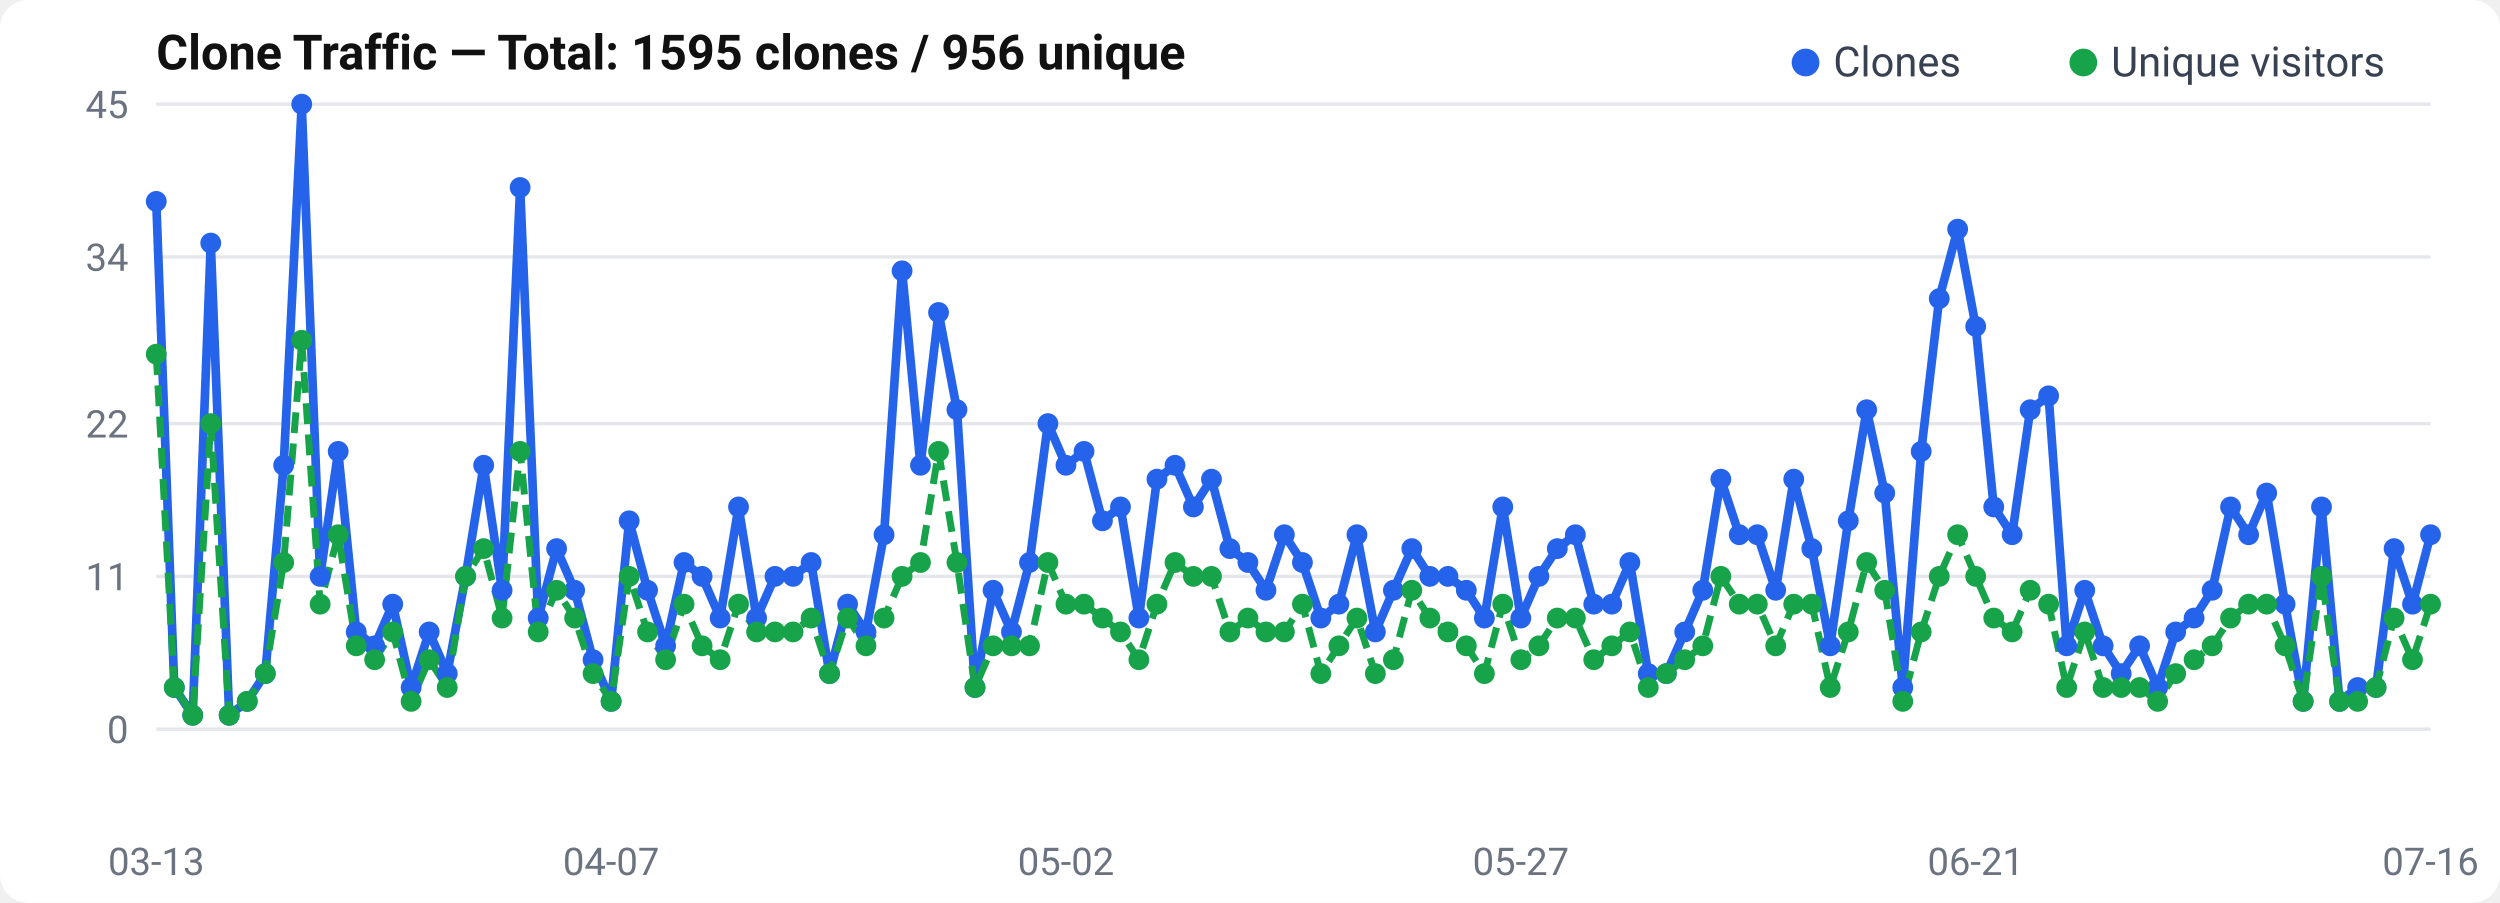
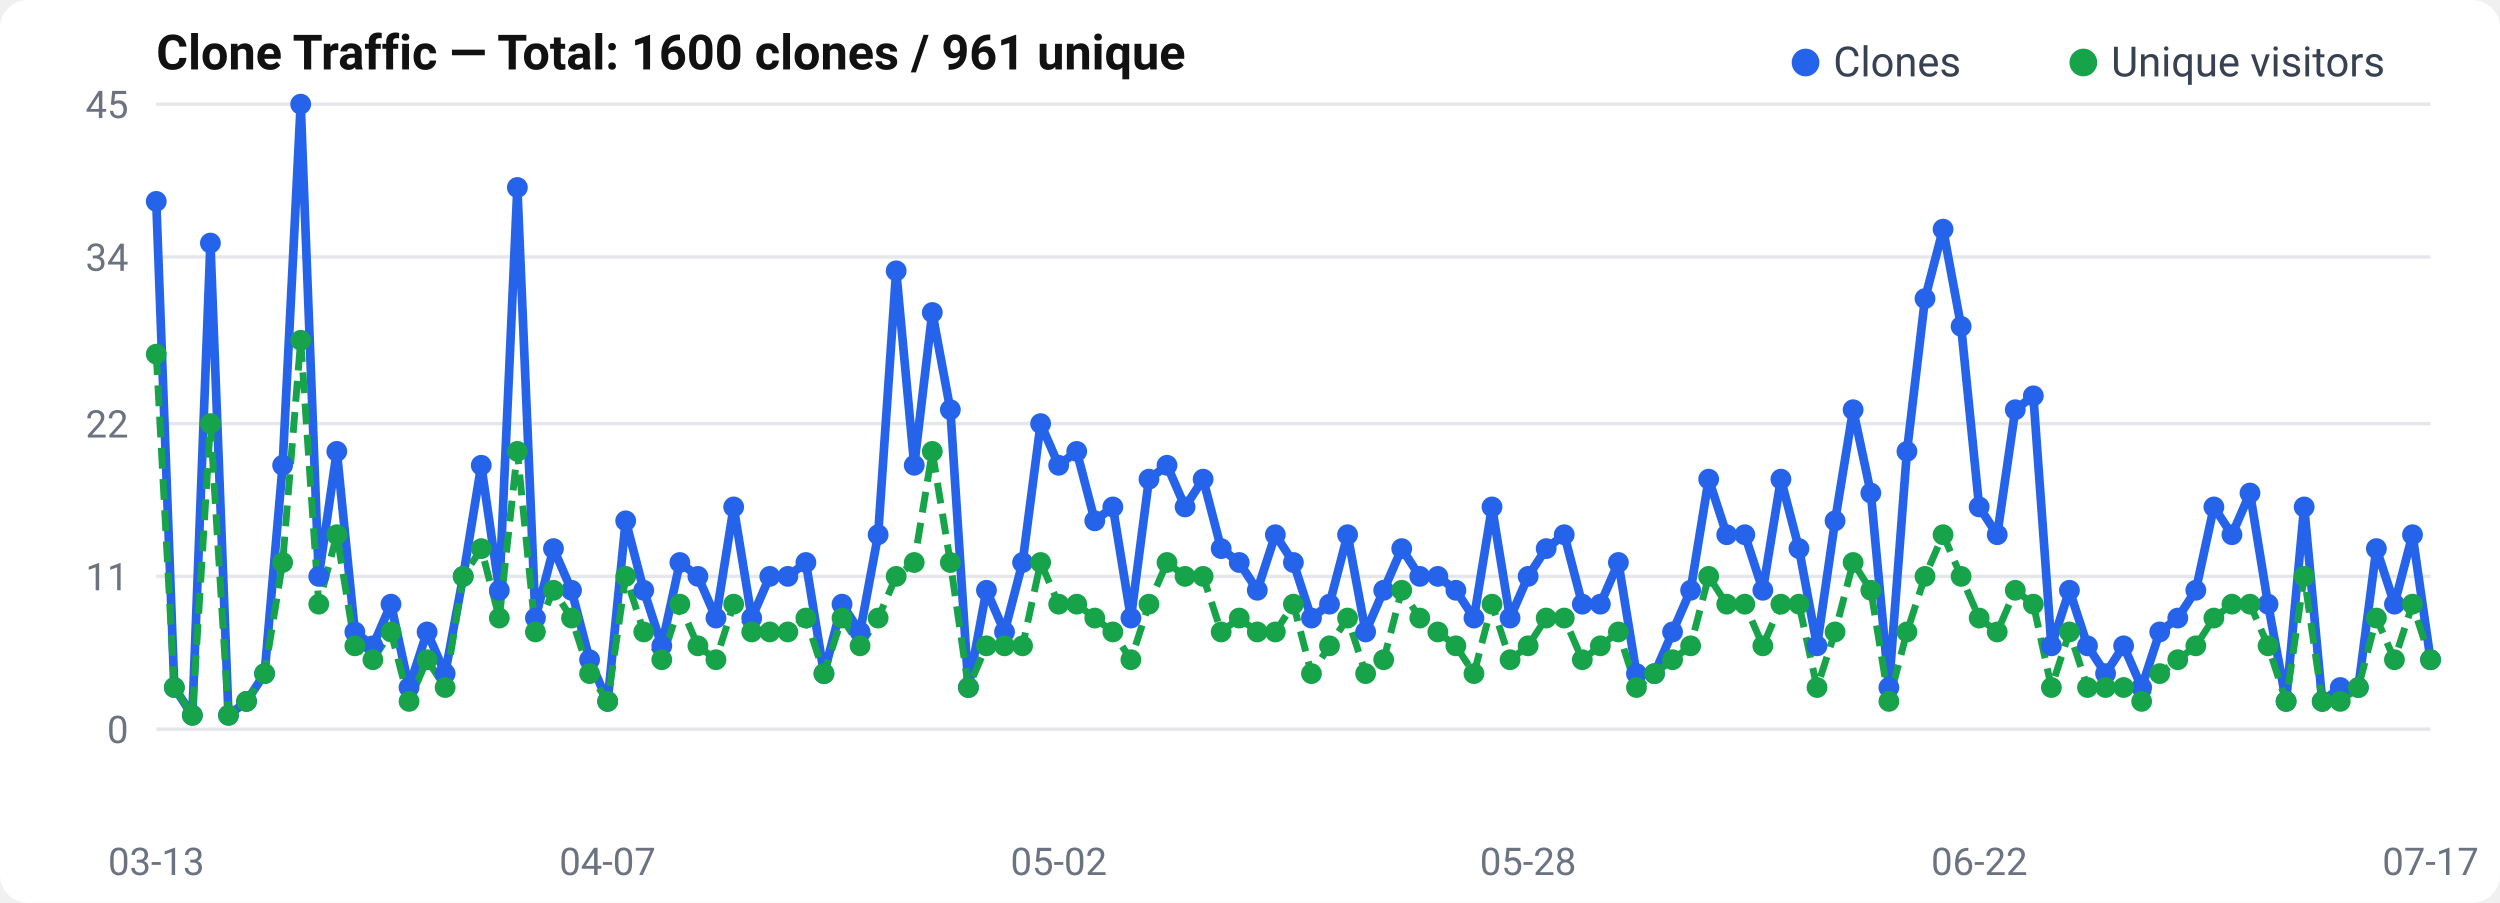
<svg xmlns="http://www.w3.org/2000/svg" width="720" height="260" viewBox="0 0 720 260">
  <rect width="720" height="260" rx="8" fill="#fff" />
  <text x="45" y="20" font-size="14" font-weight="600" fill="#111" font-family="-apple-system, BlinkMacSystemFont, Segoe UI, Roboto, sans-serif">
-   Clone Traffic — Total: 1595 clones / 956 unique
+   Clone Traffic — Total: 1600 clones / 961 unique
</text>
  <text x="37" y="214.0" text-anchor="end" font-size="11" fill="#6b7280" font-family="-apple-system, BlinkMacSystemFont, Segoe UI, Roboto, sans-serif">0</text>
  <line x1="45" y1="210.0" x2="700" y2="210.0" stroke="#e5e7eb" stroke-width="1" />
  <text x="37" y="170.0" text-anchor="end" font-size="11" fill="#6b7280" font-family="-apple-system, BlinkMacSystemFont, Segoe UI, Roboto, sans-serif">11</text>
  <line x1="45" y1="166.0" x2="700" y2="166.0" stroke="#e5e7eb" stroke-width="1" />
  <text x="37" y="126.0" text-anchor="end" font-size="11" fill="#6b7280" font-family="-apple-system, BlinkMacSystemFont, Segoe UI, Roboto, sans-serif">22</text>
  <line x1="45" y1="122.0" x2="700" y2="122.0" stroke="#e5e7eb" stroke-width="1" />
  <text x="37" y="78.0" text-anchor="end" font-size="11" fill="#6b7280" font-family="-apple-system, BlinkMacSystemFont, Segoe UI, Roboto, sans-serif">34</text>
  <line x1="45" y1="74.0" x2="700" y2="74.0" stroke="#e5e7eb" stroke-width="1" />
  <text x="37" y="34.0" text-anchor="end" font-size="11" fill="#6b7280" font-family="-apple-system, BlinkMacSystemFont, Segoe UI, Roboto, sans-serif">45</text>
  <line x1="45" y1="30.0" x2="700" y2="30.0" stroke="#e5e7eb" stroke-width="1" />
-   <polyline points="45.0,58.0 50.2,198.0 55.5,206.0 60.7,70.0 66.0,206.0 71.2,202.0 76.4,194.0 81.7,134.0 86.9,30.0 92.2,166.0 97.4,130.0 102.6,182.0 107.9,186.0 113.1,174.0 118.4,198.0 123.6,182.0 128.8,194.0 134.1,166.0 139.3,134.0 144.6,170.0 149.8,54.0 155.0,178.0 160.3,158.0 165.5,170.0 170.8,190.0 176.0,202.0 181.2,150.0 186.5,170.0 191.7,186.0 197.0,162.0 202.2,166.0 207.4,178.0 212.7,146.0 217.9,178.0 223.2,166.0 228.4,166.0 233.6,162.0 238.9,194.0 244.1,174.0 249.4,182.0 254.6,154.0 259.8,78.0 265.1,134.0 270.3,90.0 275.6,118.0 280.8,198.0 286.0,170.0 291.3,182.0 296.5,162.0 301.8,122.0 307.0,134.0 312.2,130.0 317.5,150.0 322.7,146.0 328.0,178.0 333.2,138.0 338.4,134.0 343.7,146.0 348.9,138.0 354.2,158.0 359.4,162.0 364.6,170.0 369.9,154.0 375.1,162.0 380.4,178.0 385.6,174.0 390.8,154.0 396.1,182.0 401.3,170.0 406.6,158.0 411.8,166.0 417.0,166.0 422.3,170.0 427.5,178.0 432.8,146.0 438.0,178.0 443.2,166.0 448.5,158.0 453.7,154.0 459.0,174.0 464.2,174.0 469.4,162.0 474.7,194.0 479.9,194.0 485.2,182.0 490.4,170.0 495.6,138.0 500.9,154.0 506.1,154.0 511.4,170.0 516.6,138.0 521.8,158.0 527.1,186.0 532.3,150.0 537.6,118.0 542.8,142.0 548.0,198.0 553.3,130.0 558.5,86.0 563.8,66.0 569.0,94.0 574.2,146.0 579.5,154.0 584.7,118.0 590.0,114.0 595.2,186.0 600.4,170.0 605.7,186.0 610.9,194.0 616.2,186.0 621.4,198.0 626.6,182.0 631.9,178.0 637.1,170.0 642.4,146.0 647.6,154.0 652.8,142.0 658.1,174.0 663.3,202.0 668.6,146.0 673.8,202.0 679.0,198.0 684.3,198.0 689.5,158.0 694.8,174.0 700.0,154.0" fill="none" stroke="#2563eb" stroke-width="2.5" stroke-linejoin="round" />
-   <polyline points="45.0,102.0 50.2,198.0 55.5,206.0 60.7,122.0 66.0,206.0 71.2,202.0 76.4,194.0 81.7,162.0 86.9,98.0 92.2,174.0 97.4,154.0 102.6,186.0 107.9,190.0 113.1,182.0 118.4,202.0 123.6,190.0 128.8,198.0 134.1,166.0 139.3,158.0 144.6,178.0 149.8,130.0 155.0,182.0 160.3,170.0 165.5,178.0 170.8,194.0 176.0,202.0 181.2,166.0 186.5,182.0 191.7,190.0 197.0,174.0 202.2,186.0 207.4,190.0 212.7,174.0 217.9,182.0 223.2,182.0 228.4,182.0 233.6,178.0 238.9,194.0 244.1,178.0 249.4,186.0 254.6,178.0 259.8,166.0 265.1,162.0 270.3,130.0 275.6,162.0 280.8,198.0 286.0,186.0 291.3,186.0 296.5,186.0 301.8,162.0 307.0,174.0 312.2,174.0 317.5,178.0 322.7,182.0 328.0,190.0 333.2,174.0 338.4,162.0 343.7,166.0 348.9,166.0 354.2,182.0 359.4,178.0 364.6,182.0 369.9,182.0 375.1,174.0 380.4,194.0 385.6,186.0 390.8,178.0 396.1,194.0 401.3,190.0 406.6,170.0 411.8,178.0 417.0,182.0 422.3,186.0 427.5,194.0 432.8,174.0 438.0,190.0 443.2,186.0 448.5,178.0 453.7,178.0 459.0,190.0 464.2,186.0 469.4,182.0 474.7,198.0 479.9,194.0 485.2,190.0 490.4,186.0 495.6,166.0 500.9,174.0 506.1,174.0 511.4,186.0 516.6,174.0 521.8,174.0 527.1,198.0 532.3,182.0 537.6,162.0 542.8,170.0 548.0,202.0 553.3,182.0 558.5,166.0 563.8,154.0 569.0,166.0 574.2,178.0 579.5,182.0 584.7,170.0 590.0,174.0 595.2,198.0 600.4,182.0 605.7,198.0 610.9,198.0 616.2,198.0 621.4,202.0 626.6,194.0 631.9,190.0 637.1,186.0 642.4,178.0 647.6,174.0 652.8,174.0 658.1,186.0 663.3,202.0 668.6,166.0 673.8,202.0 679.0,202.0 684.3,198.0 689.5,178.0 694.8,190.0 700.0,174.0" fill="none" stroke="#16a34a" stroke-width="2" stroke-dasharray="6,3" stroke-linejoin="round" />
+   <polyline points="45.0,58.0 50.2,198.0 55.4,206.0 60.6,70.0 65.8,206.0 71.0,202.0 76.2,194.0 81.4,134.0 86.6,30.0 91.8,166.0 97.0,130.0 102.2,182.0 107.4,186.0 112.6,174.0 117.8,198.0 123.0,182.0 128.2,194.0 133.4,166.0 138.6,134.0 143.8,170.0 149.0,54.0 154.2,178.0 159.4,158.0 164.6,170.0 169.8,190.0 175.0,202.0 180.2,150.0 185.4,170.0 190.6,186.0 195.8,162.0 201.0,166.0 206.2,178.0 211.3,146.0 216.5,178.0 221.7,166.0 226.9,166.0 232.1,162.0 237.3,194.0 242.5,174.0 247.7,182.0 252.9,154.0 258.1,78.0 263.3,134.0 268.5,90.0 273.7,118.0 278.9,198.0 284.1,170.0 289.3,182.0 294.5,162.0 299.7,122.0 304.9,134.0 310.1,130.0 315.3,150.0 320.5,146.0 325.7,178.0 330.9,138.0 336.1,134.0 341.3,146.0 346.5,138.0 351.7,158.0 356.9,162.0 362.1,170.0 367.3,154.0 372.5,162.0 377.7,178.0 382.9,174.0 388.1,154.0 393.3,182.0 398.5,170.0 403.7,158.0 408.9,166.0 414.1,166.0 419.3,170.0 424.5,178.0 429.7,146.0 434.9,178.0 440.1,166.0 445.3,158.0 450.5,154.0 455.7,174.0 460.9,174.0 466.1,162.0 471.3,194.0 476.5,194.0 481.7,182.0 486.9,170.0 492.1,138.0 497.3,154.0 502.5,154.0 507.7,170.0 512.9,138.0 518.1,158.0 523.3,186.0 528.5,150.0 533.7,118.0 538.8,142.0 544.0,198.0 549.2,130.0 554.4,86.0 559.6,66.0 564.8,94.0 570.0,146.0 575.2,154.0 580.4,118.0 585.6,114.0 590.8,186.0 596.0,170.0 601.2,186.0 606.4,194.0 611.6,186.0 616.8,198.0 622.0,182.0 627.2,178.0 632.4,170.0 637.6,146.0 642.8,154.0 648.0,142.0 653.2,174.0 658.4,202.0 663.6,146.0 668.8,202.0 674.0,198.0 679.2,198.0 684.4,158.0 689.6,174.0 694.8,154.0 700.0,190.0" fill="none" stroke="#2563eb" stroke-width="2.5" stroke-linejoin="round" />
+   <polyline points="45.0,102.0 50.2,198.0 55.4,206.0 60.6,122.0 65.8,206.0 71.0,202.0 76.2,194.0 81.4,162.0 86.6,98.0 91.8,174.0 97.0,154.0 102.2,186.0 107.4,190.0 112.6,182.0 117.8,202.0 123.0,190.0 128.2,198.0 133.4,166.0 138.6,158.0 143.8,178.0 149.0,130.0 154.2,182.0 159.4,170.0 164.6,178.0 169.8,194.0 175.0,202.0 180.2,166.0 185.4,182.0 190.6,190.0 195.8,174.0 201.0,186.0 206.2,190.0 211.3,174.0 216.5,182.0 221.7,182.0 226.9,182.0 232.1,178.0 237.3,194.0 242.5,178.0 247.7,186.0 252.9,178.0 258.1,166.0 263.3,162.0 268.5,130.0 273.7,162.0 278.9,198.0 284.1,186.0 289.3,186.0 294.5,186.0 299.7,162.0 304.9,174.0 310.1,174.0 315.3,178.0 320.5,182.0 325.7,190.0 330.9,174.0 336.1,162.0 341.3,166.0 346.5,166.0 351.7,182.0 356.9,178.0 362.1,182.0 367.3,182.0 372.5,174.0 377.7,194.0 382.9,186.0 388.1,178.0 393.3,194.0 398.5,190.0 403.7,170.0 408.9,178.0 414.1,182.0 419.3,186.0 424.5,194.0 429.7,174.0 434.9,190.0 440.1,186.0 445.3,178.0 450.5,178.0 455.7,190.0 460.9,186.0 466.1,182.0 471.3,198.0 476.5,194.0 481.7,190.0 486.9,186.0 492.1,166.0 497.3,174.0 502.5,174.0 507.7,186.0 512.9,174.0 518.1,174.0 523.3,198.0 528.5,182.0 533.7,162.0 538.8,170.0 544.0,202.0 549.2,182.0 554.4,166.0 559.6,154.0 564.8,166.0 570.0,178.0 575.2,182.0 580.4,170.0 585.6,174.0 590.8,198.0 596.0,182.0 601.2,198.0 606.4,198.0 611.6,198.0 616.8,202.0 622.0,194.0 627.2,190.0 632.4,186.0 637.6,178.0 642.8,174.0 648.0,174.0 653.2,186.0 658.4,202.0 663.6,166.0 668.8,202.0 674.0,202.0 679.2,198.0 684.4,178.0 689.6,190.0 694.8,174.0 700.0,190.0" fill="none" stroke="#16a34a" stroke-width="2" stroke-dasharray="6,3" stroke-linejoin="round" />
  <circle cx="45.0" cy="58.0" r="3" fill="#2563eb" />
  <circle cx="50.2" cy="198.0" r="3" fill="#2563eb" />
-   <circle cx="55.5" cy="206.0" r="3" fill="#2563eb" />
-   <circle cx="60.7" cy="70.0" r="3" fill="#2563eb" />
-   <circle cx="66.0" cy="206.0" r="3" fill="#2563eb" />
-   <circle cx="71.2" cy="202.0" r="3" fill="#2563eb" />
-   <circle cx="76.4" cy="194.0" r="3" fill="#2563eb" />
-   <circle cx="81.7" cy="134.0" r="3" fill="#2563eb" />
-   <circle cx="86.9" cy="30.0" r="3" fill="#2563eb" />
-   <circle cx="92.2" cy="166.0" r="3" fill="#2563eb" />
-   <circle cx="97.4" cy="130.0" r="3" fill="#2563eb" />
-   <circle cx="102.6" cy="182.0" r="3" fill="#2563eb" />
-   <circle cx="107.9" cy="186.0" r="3" fill="#2563eb" />
-   <circle cx="113.1" cy="174.0" r="3" fill="#2563eb" />
-   <circle cx="118.4" cy="198.0" r="3" fill="#2563eb" />
-   <circle cx="123.6" cy="182.0" r="3" fill="#2563eb" />
-   <circle cx="128.8" cy="194.0" r="3" fill="#2563eb" />
-   <circle cx="134.1" cy="166.0" r="3" fill="#2563eb" />
-   <circle cx="139.3" cy="134.0" r="3" fill="#2563eb" />
-   <circle cx="144.6" cy="170.0" r="3" fill="#2563eb" />
-   <circle cx="149.8" cy="54.0" r="3" fill="#2563eb" />
-   <circle cx="155.0" cy="178.0" r="3" fill="#2563eb" />
-   <circle cx="160.3" cy="158.0" r="3" fill="#2563eb" />
-   <circle cx="165.5" cy="170.0" r="3" fill="#2563eb" />
-   <circle cx="170.8" cy="190.0" r="3" fill="#2563eb" />
-   <circle cx="176.0" cy="202.0" r="3" fill="#2563eb" />
-   <circle cx="181.2" cy="150.0" r="3" fill="#2563eb" />
-   <circle cx="186.5" cy="170.0" r="3" fill="#2563eb" />
-   <circle cx="191.7" cy="186.0" r="3" fill="#2563eb" />
-   <circle cx="197.0" cy="162.0" r="3" fill="#2563eb" />
-   <circle cx="202.2" cy="166.0" r="3" fill="#2563eb" />
-   <circle cx="207.4" cy="178.0" r="3" fill="#2563eb" />
-   <circle cx="212.7" cy="146.0" r="3" fill="#2563eb" />
-   <circle cx="217.9" cy="178.0" r="3" fill="#2563eb" />
-   <circle cx="223.2" cy="166.0" r="3" fill="#2563eb" />
-   <circle cx="228.4" cy="166.0" r="3" fill="#2563eb" />
-   <circle cx="233.6" cy="162.0" r="3" fill="#2563eb" />
-   <circle cx="238.9" cy="194.0" r="3" fill="#2563eb" />
-   <circle cx="244.1" cy="174.0" r="3" fill="#2563eb" />
-   <circle cx="249.4" cy="182.0" r="3" fill="#2563eb" />
-   <circle cx="254.6" cy="154.0" r="3" fill="#2563eb" />
-   <circle cx="259.8" cy="78.0" r="3" fill="#2563eb" />
-   <circle cx="265.1" cy="134.0" r="3" fill="#2563eb" />
-   <circle cx="270.3" cy="90.0" r="3" fill="#2563eb" />
-   <circle cx="275.6" cy="118.0" r="3" fill="#2563eb" />
-   <circle cx="280.8" cy="198.0" r="3" fill="#2563eb" />
-   <circle cx="286.0" cy="170.0" r="3" fill="#2563eb" />
-   <circle cx="291.3" cy="182.0" r="3" fill="#2563eb" />
-   <circle cx="296.5" cy="162.0" r="3" fill="#2563eb" />
-   <circle cx="301.8" cy="122.0" r="3" fill="#2563eb" />
-   <circle cx="307.0" cy="134.0" r="3" fill="#2563eb" />
-   <circle cx="312.2" cy="130.0" r="3" fill="#2563eb" />
-   <circle cx="317.5" cy="150.0" r="3" fill="#2563eb" />
-   <circle cx="322.7" cy="146.0" r="3" fill="#2563eb" />
-   <circle cx="328.0" cy="178.0" r="3" fill="#2563eb" />
-   <circle cx="333.2" cy="138.0" r="3" fill="#2563eb" />
-   <circle cx="338.4" cy="134.0" r="3" fill="#2563eb" />
-   <circle cx="343.7" cy="146.0" r="3" fill="#2563eb" />
-   <circle cx="348.9" cy="138.0" r="3" fill="#2563eb" />
-   <circle cx="354.2" cy="158.0" r="3" fill="#2563eb" />
-   <circle cx="359.4" cy="162.0" r="3" fill="#2563eb" />
-   <circle cx="364.6" cy="170.0" r="3" fill="#2563eb" />
-   <circle cx="369.9" cy="154.0" r="3" fill="#2563eb" />
-   <circle cx="375.1" cy="162.0" r="3" fill="#2563eb" />
-   <circle cx="380.4" cy="178.0" r="3" fill="#2563eb" />
-   <circle cx="385.6" cy="174.0" r="3" fill="#2563eb" />
-   <circle cx="390.8" cy="154.0" r="3" fill="#2563eb" />
-   <circle cx="396.1" cy="182.0" r="3" fill="#2563eb" />
-   <circle cx="401.3" cy="170.0" r="3" fill="#2563eb" />
-   <circle cx="406.6" cy="158.0" r="3" fill="#2563eb" />
-   <circle cx="411.8" cy="166.0" r="3" fill="#2563eb" />
-   <circle cx="417.0" cy="166.0" r="3" fill="#2563eb" />
-   <circle cx="422.3" cy="170.0" r="3" fill="#2563eb" />
-   <circle cx="427.5" cy="178.0" r="3" fill="#2563eb" />
-   <circle cx="432.8" cy="146.0" r="3" fill="#2563eb" />
-   <circle cx="438.0" cy="178.0" r="3" fill="#2563eb" />
-   <circle cx="443.2" cy="166.0" r="3" fill="#2563eb" />
-   <circle cx="448.5" cy="158.0" r="3" fill="#2563eb" />
-   <circle cx="453.7" cy="154.0" r="3" fill="#2563eb" />
-   <circle cx="459.0" cy="174.0" r="3" fill="#2563eb" />
-   <circle cx="464.2" cy="174.0" r="3" fill="#2563eb" />
-   <circle cx="469.4" cy="162.0" r="3" fill="#2563eb" />
-   <circle cx="474.7" cy="194.0" r="3" fill="#2563eb" />
-   <circle cx="479.9" cy="194.0" r="3" fill="#2563eb" />
-   <circle cx="485.2" cy="182.0" r="3" fill="#2563eb" />
-   <circle cx="490.4" cy="170.0" r="3" fill="#2563eb" />
-   <circle cx="495.6" cy="138.0" r="3" fill="#2563eb" />
-   <circle cx="500.9" cy="154.0" r="3" fill="#2563eb" />
-   <circle cx="506.1" cy="154.0" r="3" fill="#2563eb" />
-   <circle cx="511.4" cy="170.0" r="3" fill="#2563eb" />
-   <circle cx="516.6" cy="138.0" r="3" fill="#2563eb" />
-   <circle cx="521.8" cy="158.0" r="3" fill="#2563eb" />
-   <circle cx="527.1" cy="186.0" r="3" fill="#2563eb" />
-   <circle cx="532.3" cy="150.0" r="3" fill="#2563eb" />
-   <circle cx="537.6" cy="118.0" r="3" fill="#2563eb" />
-   <circle cx="542.8" cy="142.0" r="3" fill="#2563eb" />
-   <circle cx="548.0" cy="198.0" r="3" fill="#2563eb" />
-   <circle cx="553.3" cy="130.0" r="3" fill="#2563eb" />
-   <circle cx="558.5" cy="86.0" r="3" fill="#2563eb" />
-   <circle cx="563.8" cy="66.0" r="3" fill="#2563eb" />
-   <circle cx="569.0" cy="94.0" r="3" fill="#2563eb" />
-   <circle cx="574.2" cy="146.0" r="3" fill="#2563eb" />
-   <circle cx="579.5" cy="154.0" r="3" fill="#2563eb" />
-   <circle cx="584.7" cy="118.0" r="3" fill="#2563eb" />
-   <circle cx="590.0" cy="114.0" r="3" fill="#2563eb" />
-   <circle cx="595.2" cy="186.0" r="3" fill="#2563eb" />
-   <circle cx="600.4" cy="170.0" r="3" fill="#2563eb" />
-   <circle cx="605.7" cy="186.0" r="3" fill="#2563eb" />
-   <circle cx="610.9" cy="194.0" r="3" fill="#2563eb" />
-   <circle cx="616.2" cy="186.0" r="3" fill="#2563eb" />
-   <circle cx="621.4" cy="198.0" r="3" fill="#2563eb" />
-   <circle cx="626.6" cy="182.0" r="3" fill="#2563eb" />
-   <circle cx="631.9" cy="178.0" r="3" fill="#2563eb" />
-   <circle cx="637.1" cy="170.0" r="3" fill="#2563eb" />
-   <circle cx="642.4" cy="146.0" r="3" fill="#2563eb" />
-   <circle cx="647.6" cy="154.0" r="3" fill="#2563eb" />
-   <circle cx="652.8" cy="142.0" r="3" fill="#2563eb" />
-   <circle cx="658.1" cy="174.0" r="3" fill="#2563eb" />
-   <circle cx="663.3" cy="202.0" r="3" fill="#2563eb" />
-   <circle cx="668.6" cy="146.0" r="3" fill="#2563eb" />
-   <circle cx="673.8" cy="202.0" r="3" fill="#2563eb" />
-   <circle cx="679.0" cy="198.0" r="3" fill="#2563eb" />
-   <circle cx="684.3" cy="198.0" r="3" fill="#2563eb" />
-   <circle cx="689.5" cy="158.0" r="3" fill="#2563eb" />
-   <circle cx="694.8" cy="174.0" r="3" fill="#2563eb" />
-   <circle cx="700.0" cy="154.0" r="3" fill="#2563eb" />
+   <circle cx="55.4" cy="206.0" r="3" fill="#2563eb" />
+   <circle cx="60.6" cy="70.0" r="3" fill="#2563eb" />
+   <circle cx="65.8" cy="206.0" r="3" fill="#2563eb" />
+   <circle cx="71.0" cy="202.0" r="3" fill="#2563eb" />
+   <circle cx="76.2" cy="194.0" r="3" fill="#2563eb" />
+   <circle cx="81.4" cy="134.0" r="3" fill="#2563eb" />
+   <circle cx="86.6" cy="30.0" r="3" fill="#2563eb" />
+   <circle cx="91.8" cy="166.0" r="3" fill="#2563eb" />
+   <circle cx="97.0" cy="130.0" r="3" fill="#2563eb" />
+   <circle cx="102.2" cy="182.0" r="3" fill="#2563eb" />
+   <circle cx="107.4" cy="186.0" r="3" fill="#2563eb" />
+   <circle cx="112.6" cy="174.0" r="3" fill="#2563eb" />
+   <circle cx="117.8" cy="198.0" r="3" fill="#2563eb" />
+   <circle cx="123.0" cy="182.0" r="3" fill="#2563eb" />
+   <circle cx="128.2" cy="194.0" r="3" fill="#2563eb" />
+   <circle cx="133.4" cy="166.0" r="3" fill="#2563eb" />
+   <circle cx="138.6" cy="134.0" r="3" fill="#2563eb" />
+   <circle cx="143.8" cy="170.0" r="3" fill="#2563eb" />
+   <circle cx="149.0" cy="54.0" r="3" fill="#2563eb" />
+   <circle cx="154.2" cy="178.0" r="3" fill="#2563eb" />
+   <circle cx="159.4" cy="158.0" r="3" fill="#2563eb" />
+   <circle cx="164.6" cy="170.0" r="3" fill="#2563eb" />
+   <circle cx="169.8" cy="190.0" r="3" fill="#2563eb" />
+   <circle cx="175.0" cy="202.0" r="3" fill="#2563eb" />
+   <circle cx="180.2" cy="150.0" r="3" fill="#2563eb" />
+   <circle cx="185.4" cy="170.0" r="3" fill="#2563eb" />
+   <circle cx="190.6" cy="186.0" r="3" fill="#2563eb" />
+   <circle cx="195.8" cy="162.0" r="3" fill="#2563eb" />
+   <circle cx="201.0" cy="166.0" r="3" fill="#2563eb" />
+   <circle cx="206.2" cy="178.0" r="3" fill="#2563eb" />
+   <circle cx="211.3" cy="146.0" r="3" fill="#2563eb" />
+   <circle cx="216.5" cy="178.0" r="3" fill="#2563eb" />
+   <circle cx="221.7" cy="166.0" r="3" fill="#2563eb" />
+   <circle cx="226.9" cy="166.0" r="3" fill="#2563eb" />
+   <circle cx="232.1" cy="162.0" r="3" fill="#2563eb" />
+   <circle cx="237.3" cy="194.0" r="3" fill="#2563eb" />
+   <circle cx="242.5" cy="174.0" r="3" fill="#2563eb" />
+   <circle cx="247.7" cy="182.0" r="3" fill="#2563eb" />
+   <circle cx="252.9" cy="154.0" r="3" fill="#2563eb" />
+   <circle cx="258.1" cy="78.0" r="3" fill="#2563eb" />
+   <circle cx="263.3" cy="134.0" r="3" fill="#2563eb" />
+   <circle cx="268.5" cy="90.0" r="3" fill="#2563eb" />
+   <circle cx="273.7" cy="118.0" r="3" fill="#2563eb" />
+   <circle cx="278.9" cy="198.0" r="3" fill="#2563eb" />
+   <circle cx="284.1" cy="170.0" r="3" fill="#2563eb" />
+   <circle cx="289.3" cy="182.0" r="3" fill="#2563eb" />
+   <circle cx="294.5" cy="162.0" r="3" fill="#2563eb" />
+   <circle cx="299.7" cy="122.0" r="3" fill="#2563eb" />
+   <circle cx="304.9" cy="134.0" r="3" fill="#2563eb" />
+   <circle cx="310.1" cy="130.0" r="3" fill="#2563eb" />
+   <circle cx="315.3" cy="150.0" r="3" fill="#2563eb" />
+   <circle cx="320.5" cy="146.0" r="3" fill="#2563eb" />
+   <circle cx="325.7" cy="178.0" r="3" fill="#2563eb" />
+   <circle cx="330.9" cy="138.0" r="3" fill="#2563eb" />
+   <circle cx="336.1" cy="134.0" r="3" fill="#2563eb" />
+   <circle cx="341.3" cy="146.0" r="3" fill="#2563eb" />
+   <circle cx="346.5" cy="138.0" r="3" fill="#2563eb" />
+   <circle cx="351.7" cy="158.0" r="3" fill="#2563eb" />
+   <circle cx="356.9" cy="162.0" r="3" fill="#2563eb" />
+   <circle cx="362.1" cy="170.0" r="3" fill="#2563eb" />
+   <circle cx="367.3" cy="154.0" r="3" fill="#2563eb" />
+   <circle cx="372.5" cy="162.0" r="3" fill="#2563eb" />
+   <circle cx="377.7" cy="178.0" r="3" fill="#2563eb" />
+   <circle cx="382.9" cy="174.0" r="3" fill="#2563eb" />
+   <circle cx="388.1" cy="154.0" r="3" fill="#2563eb" />
+   <circle cx="393.3" cy="182.0" r="3" fill="#2563eb" />
+   <circle cx="398.5" cy="170.0" r="3" fill="#2563eb" />
+   <circle cx="403.7" cy="158.0" r="3" fill="#2563eb" />
+   <circle cx="408.9" cy="166.0" r="3" fill="#2563eb" />
+   <circle cx="414.1" cy="166.0" r="3" fill="#2563eb" />
+   <circle cx="419.3" cy="170.0" r="3" fill="#2563eb" />
+   <circle cx="424.5" cy="178.0" r="3" fill="#2563eb" />
+   <circle cx="429.7" cy="146.0" r="3" fill="#2563eb" />
+   <circle cx="434.9" cy="178.0" r="3" fill="#2563eb" />
+   <circle cx="440.1" cy="166.0" r="3" fill="#2563eb" />
+   <circle cx="445.3" cy="158.0" r="3" fill="#2563eb" />
+   <circle cx="450.5" cy="154.0" r="3" fill="#2563eb" />
+   <circle cx="455.7" cy="174.0" r="3" fill="#2563eb" />
+   <circle cx="460.9" cy="174.0" r="3" fill="#2563eb" />
+   <circle cx="466.1" cy="162.0" r="3" fill="#2563eb" />
+   <circle cx="471.3" cy="194.0" r="3" fill="#2563eb" />
+   <circle cx="476.5" cy="194.0" r="3" fill="#2563eb" />
+   <circle cx="481.7" cy="182.0" r="3" fill="#2563eb" />
+   <circle cx="486.9" cy="170.0" r="3" fill="#2563eb" />
+   <circle cx="492.1" cy="138.0" r="3" fill="#2563eb" />
+   <circle cx="497.3" cy="154.0" r="3" fill="#2563eb" />
+   <circle cx="502.5" cy="154.0" r="3" fill="#2563eb" />
+   <circle cx="507.7" cy="170.0" r="3" fill="#2563eb" />
+   <circle cx="512.9" cy="138.0" r="3" fill="#2563eb" />
+   <circle cx="518.1" cy="158.0" r="3" fill="#2563eb" />
+   <circle cx="523.3" cy="186.0" r="3" fill="#2563eb" />
+   <circle cx="528.5" cy="150.0" r="3" fill="#2563eb" />
+   <circle cx="533.7" cy="118.0" r="3" fill="#2563eb" />
+   <circle cx="538.8" cy="142.0" r="3" fill="#2563eb" />
+   <circle cx="544.0" cy="198.0" r="3" fill="#2563eb" />
+   <circle cx="549.2" cy="130.0" r="3" fill="#2563eb" />
+   <circle cx="554.4" cy="86.0" r="3" fill="#2563eb" />
+   <circle cx="559.6" cy="66.0" r="3" fill="#2563eb" />
+   <circle cx="564.8" cy="94.0" r="3" fill="#2563eb" />
+   <circle cx="570.0" cy="146.0" r="3" fill="#2563eb" />
+   <circle cx="575.2" cy="154.0" r="3" fill="#2563eb" />
+   <circle cx="580.4" cy="118.0" r="3" fill="#2563eb" />
+   <circle cx="585.6" cy="114.0" r="3" fill="#2563eb" />
+   <circle cx="590.8" cy="186.0" r="3" fill="#2563eb" />
+   <circle cx="596.0" cy="170.0" r="3" fill="#2563eb" />
+   <circle cx="601.2" cy="186.0" r="3" fill="#2563eb" />
+   <circle cx="606.4" cy="194.0" r="3" fill="#2563eb" />
+   <circle cx="611.6" cy="186.0" r="3" fill="#2563eb" />
+   <circle cx="616.8" cy="198.0" r="3" fill="#2563eb" />
+   <circle cx="622.0" cy="182.0" r="3" fill="#2563eb" />
+   <circle cx="627.2" cy="178.0" r="3" fill="#2563eb" />
+   <circle cx="632.4" cy="170.0" r="3" fill="#2563eb" />
+   <circle cx="637.6" cy="146.0" r="3" fill="#2563eb" />
+   <circle cx="642.8" cy="154.0" r="3" fill="#2563eb" />
+   <circle cx="648.0" cy="142.0" r="3" fill="#2563eb" />
+   <circle cx="653.2" cy="174.0" r="3" fill="#2563eb" />
+   <circle cx="658.4" cy="202.0" r="3" fill="#2563eb" />
+   <circle cx="663.6" cy="146.0" r="3" fill="#2563eb" />
+   <circle cx="668.8" cy="202.0" r="3" fill="#2563eb" />
+   <circle cx="674.0" cy="198.0" r="3" fill="#2563eb" />
+   <circle cx="679.2" cy="198.0" r="3" fill="#2563eb" />
+   <circle cx="684.4" cy="158.0" r="3" fill="#2563eb" />
+   <circle cx="689.6" cy="174.0" r="3" fill="#2563eb" />
+   <circle cx="694.8" cy="154.0" r="3" fill="#2563eb" />
+   <circle cx="700.0" cy="190.0" r="3" fill="#2563eb" />
  <circle cx="45.0" cy="102.0" r="3" fill="#16a34a" />
  <circle cx="50.2" cy="198.0" r="3" fill="#16a34a" />
-   <circle cx="55.5" cy="206.0" r="3" fill="#16a34a" />
-   <circle cx="60.7" cy="122.0" r="3" fill="#16a34a" />
-   <circle cx="66.0" cy="206.0" r="3" fill="#16a34a" />
-   <circle cx="71.2" cy="202.0" r="3" fill="#16a34a" />
-   <circle cx="76.4" cy="194.0" r="3" fill="#16a34a" />
-   <circle cx="81.7" cy="162.0" r="3" fill="#16a34a" />
-   <circle cx="86.9" cy="98.0" r="3" fill="#16a34a" />
-   <circle cx="92.2" cy="174.0" r="3" fill="#16a34a" />
-   <circle cx="97.4" cy="154.0" r="3" fill="#16a34a" />
-   <circle cx="102.6" cy="186.0" r="3" fill="#16a34a" />
-   <circle cx="107.9" cy="190.0" r="3" fill="#16a34a" />
-   <circle cx="113.1" cy="182.0" r="3" fill="#16a34a" />
-   <circle cx="118.4" cy="202.0" r="3" fill="#16a34a" />
-   <circle cx="123.6" cy="190.0" r="3" fill="#16a34a" />
-   <circle cx="128.8" cy="198.0" r="3" fill="#16a34a" />
-   <circle cx="134.1" cy="166.0" r="3" fill="#16a34a" />
-   <circle cx="139.3" cy="158.0" r="3" fill="#16a34a" />
-   <circle cx="144.6" cy="178.0" r="3" fill="#16a34a" />
-   <circle cx="149.8" cy="130.0" r="3" fill="#16a34a" />
-   <circle cx="155.0" cy="182.0" r="3" fill="#16a34a" />
-   <circle cx="160.3" cy="170.0" r="3" fill="#16a34a" />
-   <circle cx="165.5" cy="178.0" r="3" fill="#16a34a" />
-   <circle cx="170.8" cy="194.0" r="3" fill="#16a34a" />
-   <circle cx="176.0" cy="202.0" r="3" fill="#16a34a" />
-   <circle cx="181.2" cy="166.0" r="3" fill="#16a34a" />
-   <circle cx="186.5" cy="182.0" r="3" fill="#16a34a" />
-   <circle cx="191.7" cy="190.0" r="3" fill="#16a34a" />
-   <circle cx="197.0" cy="174.0" r="3" fill="#16a34a" />
-   <circle cx="202.2" cy="186.0" r="3" fill="#16a34a" />
-   <circle cx="207.4" cy="190.0" r="3" fill="#16a34a" />
-   <circle cx="212.7" cy="174.0" r="3" fill="#16a34a" />
-   <circle cx="217.9" cy="182.0" r="3" fill="#16a34a" />
-   <circle cx="223.2" cy="182.0" r="3" fill="#16a34a" />
-   <circle cx="228.4" cy="182.0" r="3" fill="#16a34a" />
-   <circle cx="233.6" cy="178.0" r="3" fill="#16a34a" />
-   <circle cx="238.9" cy="194.0" r="3" fill="#16a34a" />
-   <circle cx="244.1" cy="178.0" r="3" fill="#16a34a" />
-   <circle cx="249.4" cy="186.0" r="3" fill="#16a34a" />
-   <circle cx="254.6" cy="178.0" r="3" fill="#16a34a" />
-   <circle cx="259.8" cy="166.0" r="3" fill="#16a34a" />
-   <circle cx="265.1" cy="162.0" r="3" fill="#16a34a" />
-   <circle cx="270.3" cy="130.0" r="3" fill="#16a34a" />
-   <circle cx="275.6" cy="162.0" r="3" fill="#16a34a" />
-   <circle cx="280.8" cy="198.0" r="3" fill="#16a34a" />
-   <circle cx="286.0" cy="186.0" r="3" fill="#16a34a" />
-   <circle cx="291.3" cy="186.0" r="3" fill="#16a34a" />
-   <circle cx="296.5" cy="186.0" r="3" fill="#16a34a" />
-   <circle cx="301.8" cy="162.0" r="3" fill="#16a34a" />
-   <circle cx="307.0" cy="174.0" r="3" fill="#16a34a" />
-   <circle cx="312.2" cy="174.0" r="3" fill="#16a34a" />
-   <circle cx="317.5" cy="178.0" r="3" fill="#16a34a" />
-   <circle cx="322.7" cy="182.0" r="3" fill="#16a34a" />
-   <circle cx="328.0" cy="190.0" r="3" fill="#16a34a" />
-   <circle cx="333.2" cy="174.0" r="3" fill="#16a34a" />
-   <circle cx="338.4" cy="162.0" r="3" fill="#16a34a" />
-   <circle cx="343.7" cy="166.0" r="3" fill="#16a34a" />
-   <circle cx="348.9" cy="166.0" r="3" fill="#16a34a" />
-   <circle cx="354.2" cy="182.0" r="3" fill="#16a34a" />
-   <circle cx="359.4" cy="178.0" r="3" fill="#16a34a" />
-   <circle cx="364.6" cy="182.0" r="3" fill="#16a34a" />
-   <circle cx="369.9" cy="182.0" r="3" fill="#16a34a" />
-   <circle cx="375.1" cy="174.0" r="3" fill="#16a34a" />
-   <circle cx="380.4" cy="194.0" r="3" fill="#16a34a" />
-   <circle cx="385.6" cy="186.0" r="3" fill="#16a34a" />
-   <circle cx="390.8" cy="178.0" r="3" fill="#16a34a" />
-   <circle cx="396.1" cy="194.0" r="3" fill="#16a34a" />
-   <circle cx="401.3" cy="190.0" r="3" fill="#16a34a" />
-   <circle cx="406.6" cy="170.0" r="3" fill="#16a34a" />
-   <circle cx="411.8" cy="178.0" r="3" fill="#16a34a" />
-   <circle cx="417.0" cy="182.0" r="3" fill="#16a34a" />
-   <circle cx="422.3" cy="186.0" r="3" fill="#16a34a" />
-   <circle cx="427.5" cy="194.0" r="3" fill="#16a34a" />
-   <circle cx="432.8" cy="174.0" r="3" fill="#16a34a" />
-   <circle cx="438.0" cy="190.0" r="3" fill="#16a34a" />
-   <circle cx="443.2" cy="186.0" r="3" fill="#16a34a" />
-   <circle cx="448.5" cy="178.0" r="3" fill="#16a34a" />
-   <circle cx="453.7" cy="178.0" r="3" fill="#16a34a" />
-   <circle cx="459.0" cy="190.0" r="3" fill="#16a34a" />
-   <circle cx="464.2" cy="186.0" r="3" fill="#16a34a" />
-   <circle cx="469.4" cy="182.0" r="3" fill="#16a34a" />
-   <circle cx="474.7" cy="198.0" r="3" fill="#16a34a" />
-   <circle cx="479.9" cy="194.0" r="3" fill="#16a34a" />
-   <circle cx="485.2" cy="190.0" r="3" fill="#16a34a" />
-   <circle cx="490.4" cy="186.0" r="3" fill="#16a34a" />
-   <circle cx="495.6" cy="166.0" r="3" fill="#16a34a" />
-   <circle cx="500.9" cy="174.0" r="3" fill="#16a34a" />
-   <circle cx="506.1" cy="174.0" r="3" fill="#16a34a" />
-   <circle cx="511.4" cy="186.0" r="3" fill="#16a34a" />
-   <circle cx="516.6" cy="174.0" r="3" fill="#16a34a" />
-   <circle cx="521.8" cy="174.0" r="3" fill="#16a34a" />
-   <circle cx="527.1" cy="198.0" r="3" fill="#16a34a" />
-   <circle cx="532.3" cy="182.0" r="3" fill="#16a34a" />
-   <circle cx="537.6" cy="162.0" r="3" fill="#16a34a" />
-   <circle cx="542.8" cy="170.0" r="3" fill="#16a34a" />
-   <circle cx="548.0" cy="202.0" r="3" fill="#16a34a" />
-   <circle cx="553.3" cy="182.0" r="3" fill="#16a34a" />
-   <circle cx="558.5" cy="166.0" r="3" fill="#16a34a" />
-   <circle cx="563.8" cy="154.0" r="3" fill="#16a34a" />
-   <circle cx="569.0" cy="166.0" r="3" fill="#16a34a" />
-   <circle cx="574.2" cy="178.0" r="3" fill="#16a34a" />
-   <circle cx="579.5" cy="182.0" r="3" fill="#16a34a" />
-   <circle cx="584.7" cy="170.0" r="3" fill="#16a34a" />
-   <circle cx="590.0" cy="174.0" r="3" fill="#16a34a" />
-   <circle cx="595.2" cy="198.0" r="3" fill="#16a34a" />
-   <circle cx="600.4" cy="182.0" r="3" fill="#16a34a" />
-   <circle cx="605.7" cy="198.0" r="3" fill="#16a34a" />
-   <circle cx="610.9" cy="198.0" r="3" fill="#16a34a" />
-   <circle cx="616.2" cy="198.0" r="3" fill="#16a34a" />
-   <circle cx="621.4" cy="202.0" r="3" fill="#16a34a" />
-   <circle cx="626.6" cy="194.0" r="3" fill="#16a34a" />
-   <circle cx="631.9" cy="190.0" r="3" fill="#16a34a" />
-   <circle cx="637.1" cy="186.0" r="3" fill="#16a34a" />
-   <circle cx="642.4" cy="178.0" r="3" fill="#16a34a" />
-   <circle cx="647.6" cy="174.0" r="3" fill="#16a34a" />
-   <circle cx="652.8" cy="174.0" r="3" fill="#16a34a" />
-   <circle cx="658.1" cy="186.0" r="3" fill="#16a34a" />
-   <circle cx="663.3" cy="202.0" r="3" fill="#16a34a" />
-   <circle cx="668.6" cy="166.0" r="3" fill="#16a34a" />
-   <circle cx="673.8" cy="202.0" r="3" fill="#16a34a" />
-   <circle cx="679.0" cy="202.0" r="3" fill="#16a34a" />
-   <circle cx="684.3" cy="198.0" r="3" fill="#16a34a" />
-   <circle cx="689.5" cy="178.0" r="3" fill="#16a34a" />
-   <circle cx="694.8" cy="190.0" r="3" fill="#16a34a" />
-   <circle cx="700.0" cy="174.0" r="3" fill="#16a34a" />
+   <circle cx="55.4" cy="206.0" r="3" fill="#16a34a" />
+   <circle cx="60.6" cy="122.0" r="3" fill="#16a34a" />
+   <circle cx="65.8" cy="206.0" r="3" fill="#16a34a" />
+   <circle cx="71.0" cy="202.0" r="3" fill="#16a34a" />
+   <circle cx="76.2" cy="194.0" r="3" fill="#16a34a" />
+   <circle cx="81.4" cy="162.0" r="3" fill="#16a34a" />
+   <circle cx="86.6" cy="98.0" r="3" fill="#16a34a" />
+   <circle cx="91.8" cy="174.0" r="3" fill="#16a34a" />
+   <circle cx="97.0" cy="154.0" r="3" fill="#16a34a" />
+   <circle cx="102.2" cy="186.0" r="3" fill="#16a34a" />
+   <circle cx="107.4" cy="190.0" r="3" fill="#16a34a" />
+   <circle cx="112.6" cy="182.0" r="3" fill="#16a34a" />
+   <circle cx="117.8" cy="202.0" r="3" fill="#16a34a" />
+   <circle cx="123.0" cy="190.0" r="3" fill="#16a34a" />
+   <circle cx="128.2" cy="198.0" r="3" fill="#16a34a" />
+   <circle cx="133.4" cy="166.0" r="3" fill="#16a34a" />
+   <circle cx="138.6" cy="158.0" r="3" fill="#16a34a" />
+   <circle cx="143.8" cy="178.0" r="3" fill="#16a34a" />
+   <circle cx="149.0" cy="130.0" r="3" fill="#16a34a" />
+   <circle cx="154.2" cy="182.0" r="3" fill="#16a34a" />
+   <circle cx="159.4" cy="170.0" r="3" fill="#16a34a" />
+   <circle cx="164.6" cy="178.0" r="3" fill="#16a34a" />
+   <circle cx="169.8" cy="194.0" r="3" fill="#16a34a" />
+   <circle cx="175.0" cy="202.0" r="3" fill="#16a34a" />
+   <circle cx="180.2" cy="166.0" r="3" fill="#16a34a" />
+   <circle cx="185.4" cy="182.0" r="3" fill="#16a34a" />
+   <circle cx="190.6" cy="190.0" r="3" fill="#16a34a" />
+   <circle cx="195.8" cy="174.0" r="3" fill="#16a34a" />
+   <circle cx="201.0" cy="186.0" r="3" fill="#16a34a" />
+   <circle cx="206.2" cy="190.0" r="3" fill="#16a34a" />
+   <circle cx="211.3" cy="174.0" r="3" fill="#16a34a" />
+   <circle cx="216.5" cy="182.0" r="3" fill="#16a34a" />
+   <circle cx="221.7" cy="182.0" r="3" fill="#16a34a" />
+   <circle cx="226.9" cy="182.0" r="3" fill="#16a34a" />
+   <circle cx="232.1" cy="178.0" r="3" fill="#16a34a" />
+   <circle cx="237.3" cy="194.0" r="3" fill="#16a34a" />
+   <circle cx="242.5" cy="178.0" r="3" fill="#16a34a" />
+   <circle cx="247.7" cy="186.0" r="3" fill="#16a34a" />
+   <circle cx="252.9" cy="178.0" r="3" fill="#16a34a" />
+   <circle cx="258.1" cy="166.0" r="3" fill="#16a34a" />
+   <circle cx="263.3" cy="162.0" r="3" fill="#16a34a" />
+   <circle cx="268.5" cy="130.0" r="3" fill="#16a34a" />
+   <circle cx="273.7" cy="162.0" r="3" fill="#16a34a" />
+   <circle cx="278.9" cy="198.0" r="3" fill="#16a34a" />
+   <circle cx="284.1" cy="186.0" r="3" fill="#16a34a" />
+   <circle cx="289.3" cy="186.0" r="3" fill="#16a34a" />
+   <circle cx="294.5" cy="186.0" r="3" fill="#16a34a" />
+   <circle cx="299.7" cy="162.0" r="3" fill="#16a34a" />
+   <circle cx="304.9" cy="174.0" r="3" fill="#16a34a" />
+   <circle cx="310.1" cy="174.0" r="3" fill="#16a34a" />
+   <circle cx="315.3" cy="178.0" r="3" fill="#16a34a" />
+   <circle cx="320.5" cy="182.0" r="3" fill="#16a34a" />
+   <circle cx="325.7" cy="190.0" r="3" fill="#16a34a" />
+   <circle cx="330.9" cy="174.0" r="3" fill="#16a34a" />
+   <circle cx="336.1" cy="162.0" r="3" fill="#16a34a" />
+   <circle cx="341.3" cy="166.0" r="3" fill="#16a34a" />
+   <circle cx="346.5" cy="166.0" r="3" fill="#16a34a" />
+   <circle cx="351.7" cy="182.0" r="3" fill="#16a34a" />
+   <circle cx="356.9" cy="178.0" r="3" fill="#16a34a" />
+   <circle cx="362.1" cy="182.0" r="3" fill="#16a34a" />
+   <circle cx="367.3" cy="182.0" r="3" fill="#16a34a" />
+   <circle cx="372.5" cy="174.0" r="3" fill="#16a34a" />
+   <circle cx="377.7" cy="194.0" r="3" fill="#16a34a" />
+   <circle cx="382.9" cy="186.0" r="3" fill="#16a34a" />
+   <circle cx="388.1" cy="178.0" r="3" fill="#16a34a" />
+   <circle cx="393.3" cy="194.0" r="3" fill="#16a34a" />
+   <circle cx="398.5" cy="190.0" r="3" fill="#16a34a" />
+   <circle cx="403.7" cy="170.0" r="3" fill="#16a34a" />
+   <circle cx="408.9" cy="178.0" r="3" fill="#16a34a" />
+   <circle cx="414.1" cy="182.0" r="3" fill="#16a34a" />
+   <circle cx="419.3" cy="186.0" r="3" fill="#16a34a" />
+   <circle cx="424.5" cy="194.0" r="3" fill="#16a34a" />
+   <circle cx="429.7" cy="174.0" r="3" fill="#16a34a" />
+   <circle cx="434.9" cy="190.0" r="3" fill="#16a34a" />
+   <circle cx="440.1" cy="186.0" r="3" fill="#16a34a" />
+   <circle cx="445.3" cy="178.0" r="3" fill="#16a34a" />
+   <circle cx="450.5" cy="178.0" r="3" fill="#16a34a" />
+   <circle cx="455.7" cy="190.0" r="3" fill="#16a34a" />
+   <circle cx="460.9" cy="186.0" r="3" fill="#16a34a" />
+   <circle cx="466.1" cy="182.0" r="3" fill="#16a34a" />
+   <circle cx="471.3" cy="198.0" r="3" fill="#16a34a" />
+   <circle cx="476.5" cy="194.0" r="3" fill="#16a34a" />
+   <circle cx="481.7" cy="190.0" r="3" fill="#16a34a" />
+   <circle cx="486.9" cy="186.0" r="3" fill="#16a34a" />
+   <circle cx="492.1" cy="166.0" r="3" fill="#16a34a" />
+   <circle cx="497.3" cy="174.0" r="3" fill="#16a34a" />
+   <circle cx="502.5" cy="174.0" r="3" fill="#16a34a" />
+   <circle cx="507.7" cy="186.0" r="3" fill="#16a34a" />
+   <circle cx="512.9" cy="174.0" r="3" fill="#16a34a" />
+   <circle cx="518.1" cy="174.0" r="3" fill="#16a34a" />
+   <circle cx="523.3" cy="198.0" r="3" fill="#16a34a" />
+   <circle cx="528.5" cy="182.0" r="3" fill="#16a34a" />
+   <circle cx="533.7" cy="162.0" r="3" fill="#16a34a" />
+   <circle cx="538.8" cy="170.0" r="3" fill="#16a34a" />
+   <circle cx="544.0" cy="202.0" r="3" fill="#16a34a" />
+   <circle cx="549.2" cy="182.0" r="3" fill="#16a34a" />
+   <circle cx="554.4" cy="166.0" r="3" fill="#16a34a" />
+   <circle cx="559.6" cy="154.0" r="3" fill="#16a34a" />
+   <circle cx="564.8" cy="166.0" r="3" fill="#16a34a" />
+   <circle cx="570.0" cy="178.0" r="3" fill="#16a34a" />
+   <circle cx="575.2" cy="182.0" r="3" fill="#16a34a" />
+   <circle cx="580.4" cy="170.0" r="3" fill="#16a34a" />
+   <circle cx="585.6" cy="174.0" r="3" fill="#16a34a" />
+   <circle cx="590.8" cy="198.0" r="3" fill="#16a34a" />
+   <circle cx="596.0" cy="182.0" r="3" fill="#16a34a" />
+   <circle cx="601.2" cy="198.0" r="3" fill="#16a34a" />
+   <circle cx="606.4" cy="198.0" r="3" fill="#16a34a" />
+   <circle cx="611.6" cy="198.0" r="3" fill="#16a34a" />
+   <circle cx="616.8" cy="202.0" r="3" fill="#16a34a" />
+   <circle cx="622.0" cy="194.0" r="3" fill="#16a34a" />
+   <circle cx="627.2" cy="190.0" r="3" fill="#16a34a" />
+   <circle cx="632.4" cy="186.0" r="3" fill="#16a34a" />
+   <circle cx="637.6" cy="178.0" r="3" fill="#16a34a" />
+   <circle cx="642.8" cy="174.0" r="3" fill="#16a34a" />
+   <circle cx="648.0" cy="174.0" r="3" fill="#16a34a" />
+   <circle cx="653.2" cy="186.0" r="3" fill="#16a34a" />
+   <circle cx="658.4" cy="202.0" r="3" fill="#16a34a" />
+   <circle cx="663.6" cy="166.0" r="3" fill="#16a34a" />
+   <circle cx="668.8" cy="202.0" r="3" fill="#16a34a" />
+   <circle cx="674.0" cy="202.0" r="3" fill="#16a34a" />
+   <circle cx="679.2" cy="198.0" r="3" fill="#16a34a" />
+   <circle cx="684.4" cy="178.0" r="3" fill="#16a34a" />
+   <circle cx="689.6" cy="190.0" r="3" fill="#16a34a" />
+   <circle cx="694.8" cy="174.0" r="3" fill="#16a34a" />
+   <circle cx="700.0" cy="190.0" r="3" fill="#16a34a" />
  <text x="45.0" y="252" text-anchor="middle" font-size="11" fill="#6b7280" font-family="-apple-system, BlinkMacSystemFont, Segoe UI, Roboto, sans-serif">03-13</text>
-   <text x="176.0" y="252" text-anchor="middle" font-size="11" fill="#6b7280" font-family="-apple-system, BlinkMacSystemFont, Segoe UI, Roboto, sans-serif">04-07</text>
-   <text x="307.0" y="252" text-anchor="middle" font-size="11" fill="#6b7280" font-family="-apple-system, BlinkMacSystemFont, Segoe UI, Roboto, sans-serif">05-02</text>
-   <text x="438.0" y="252" text-anchor="middle" font-size="11" fill="#6b7280" font-family="-apple-system, BlinkMacSystemFont, Segoe UI, Roboto, sans-serif">05-27</text>
-   <text x="569.0" y="252" text-anchor="middle" font-size="11" fill="#6b7280" font-family="-apple-system, BlinkMacSystemFont, Segoe UI, Roboto, sans-serif">06-21</text>
-   <text x="700.0" y="252" text-anchor="middle" font-size="11" fill="#6b7280" font-family="-apple-system, BlinkMacSystemFont, Segoe UI, Roboto, sans-serif">07-16</text>
+   <text x="174.96" y="252" text-anchor="middle" font-size="11" fill="#6b7280" font-family="-apple-system, BlinkMacSystemFont, Segoe UI, Roboto, sans-serif">04-07</text>
+   <text x="304.921" y="252" text-anchor="middle" font-size="11" fill="#6b7280" font-family="-apple-system, BlinkMacSystemFont, Segoe UI, Roboto, sans-serif">05-02</text>
+   <text x="440.079" y="252" text-anchor="middle" font-size="11" fill="#6b7280" font-family="-apple-system, BlinkMacSystemFont, Segoe UI, Roboto, sans-serif">05-28</text>
+   <text x="570.04" y="252" text-anchor="middle" font-size="11" fill="#6b7280" font-family="-apple-system, BlinkMacSystemFont, Segoe UI, Roboto, sans-serif">06-22</text>
+   <text x="700.0" y="252" text-anchor="middle" font-size="11" fill="#6b7280" font-family="-apple-system, BlinkMacSystemFont, Segoe UI, Roboto, sans-serif">07-17</text>
  <circle cx="520" cy="18" r="4" fill="#2563eb" />
  <text x="528" y="22" font-size="12" fill="#374151" font-family="-apple-system, BlinkMacSystemFont, Segoe UI, Roboto, sans-serif">Clones</text>
  <circle cx="600" cy="18" r="4" fill="#16a34a" />
  <text x="608" y="22" font-size="12" fill="#374151" font-family="-apple-system, BlinkMacSystemFont, Segoe UI, Roboto, sans-serif">Unique visitors</text>
</svg>
